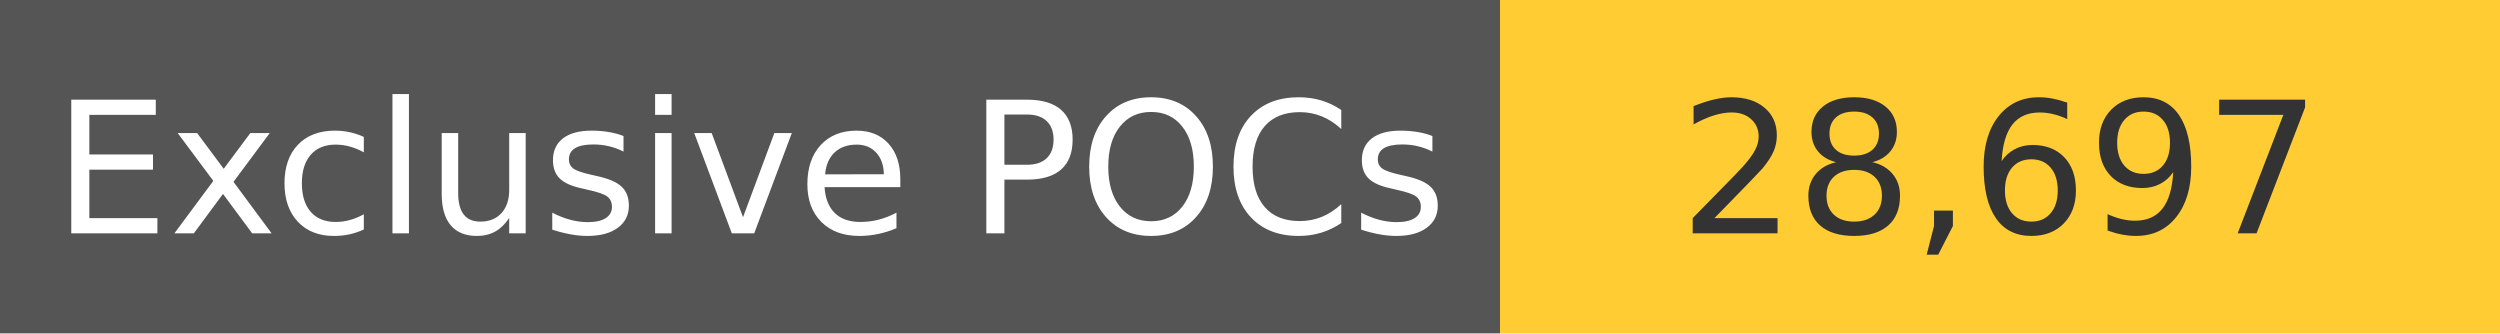
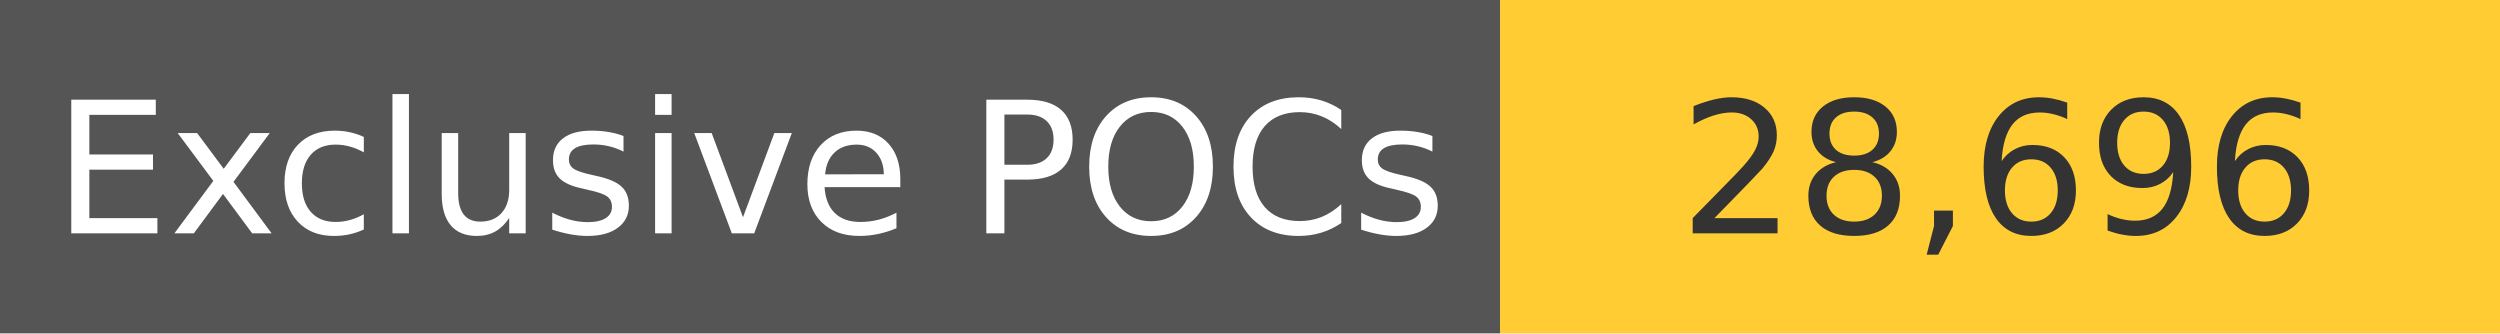
<svg xmlns="http://www.w3.org/2000/svg" width="150" height="20" role="img">
  <linearGradient id="s" x2="0" y2="100%">
    <stop offset="0" stop-color="#bbb" stop-opacity=".1" />
    <stop offset="1" stop-opacity=".1" />
  </linearGradient>
  <g>
    <rect width="90" height="20" fill="#555" />
    <rect x="90" width="267" height="20" fill="#ffcc33" />
  </g>
  <g fill="#fff" text-anchor="middle" font-family="Verdana,Geneva,DejaVu Sans,sans-serif" text-rendering="geometricPrecision" font-size="110">
    <text x="450" y="140" transform="scale(.1)" fill="#fff">
            Exclusive POCs
        </text>
    <text x="1200" y="140" transform="scale(.1)" fill="#333">
-             28,697
+             28,696
        </text>
  </g>
</svg>
